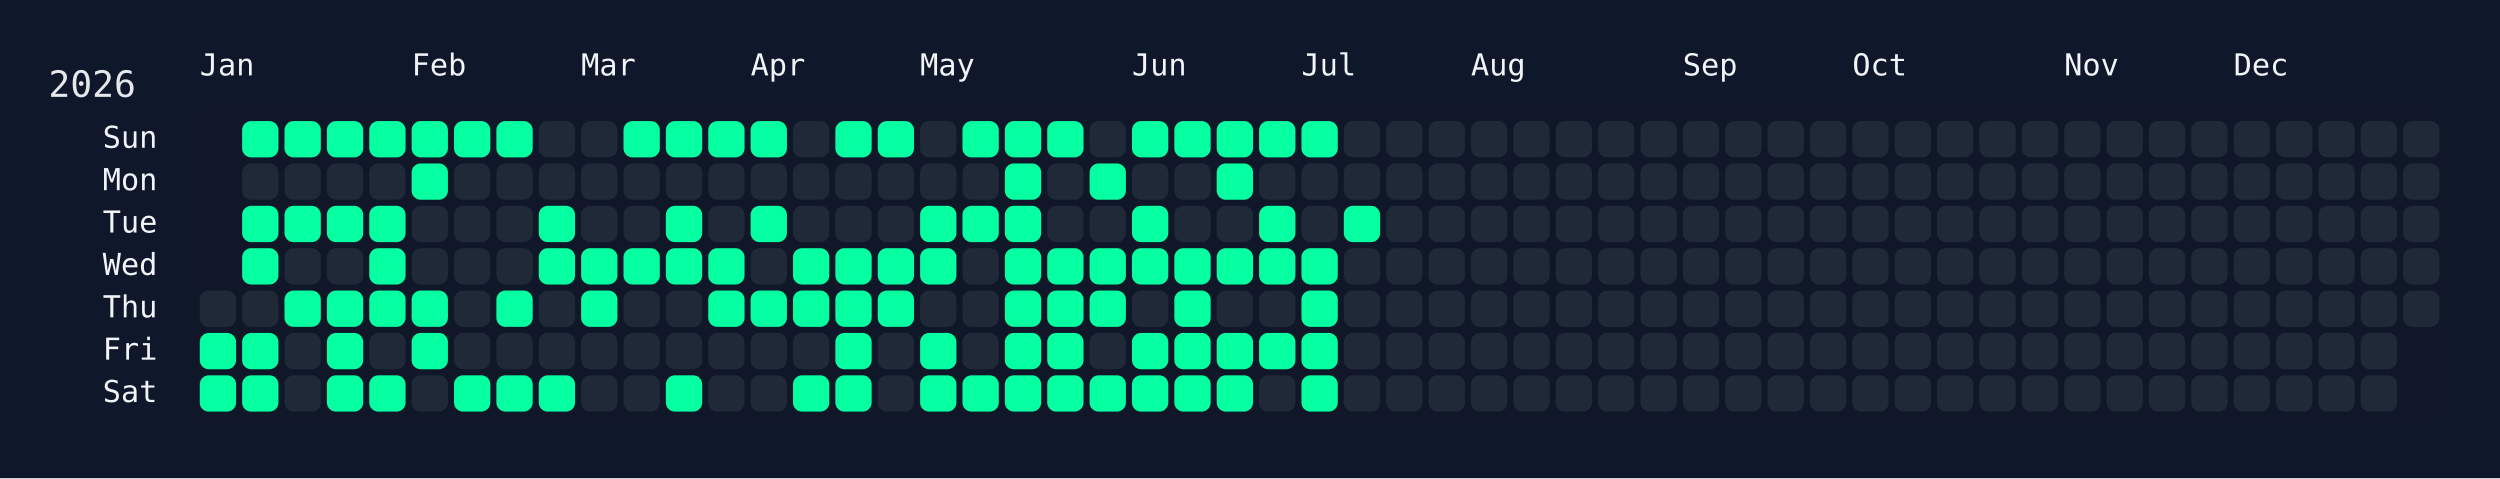
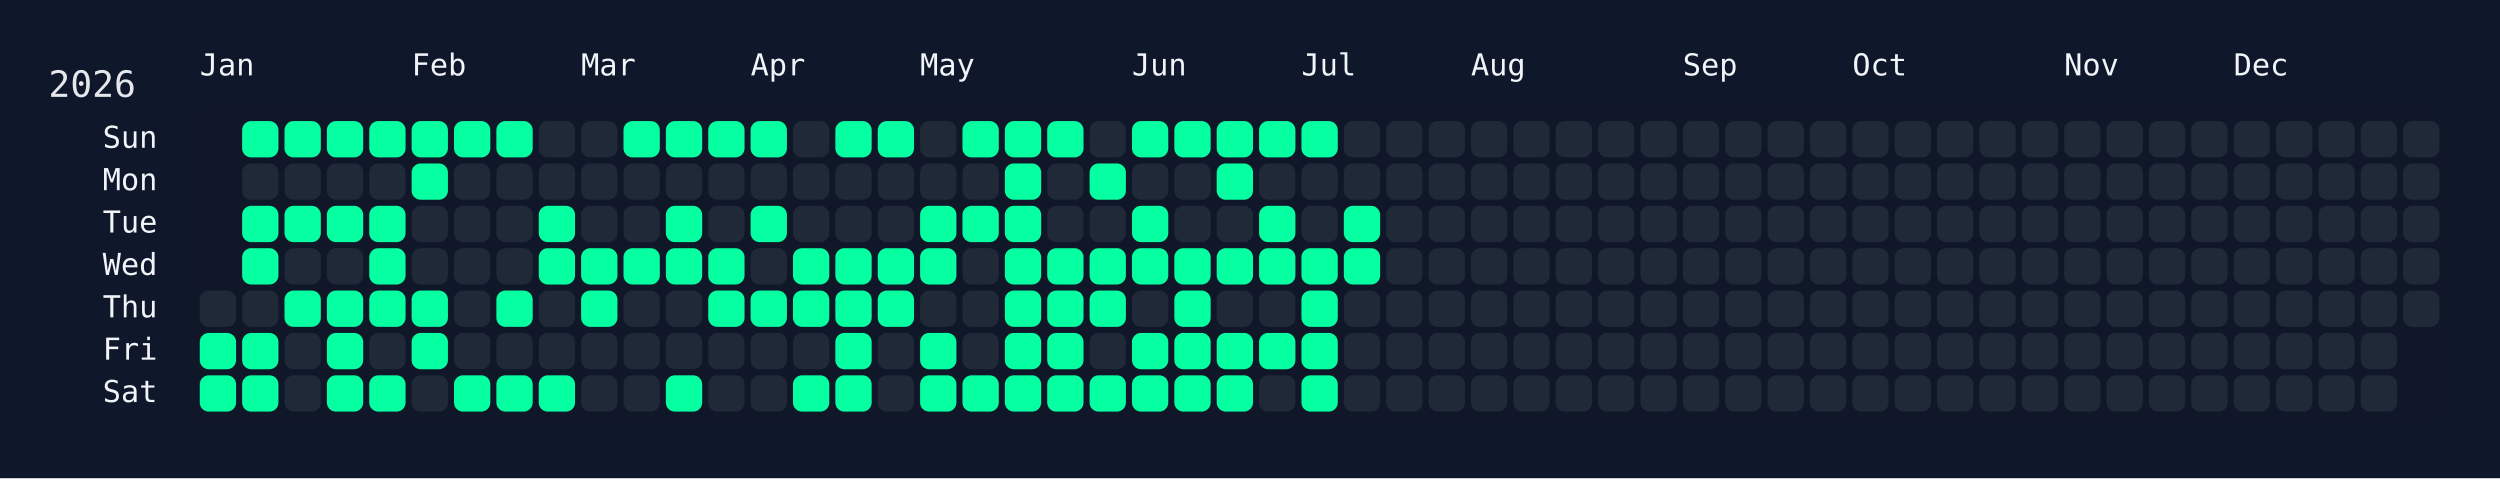
<svg xmlns="http://www.w3.org/2000/svg" width="826" height="158" viewBox="0 0 826 158">
  <rect width="826" height="158" fill="#0f172a" />
  <rect x="60" y="34" width="750" height="108" rx="12" ry="12" fill="rgba(15, 23, 42, 0.8)" />
  <text x="16" y="32" font-size="12" fill="#e5e7eb" font-family="JetBrains Mono, ui-monospace, SFMono-Regular, Menlo, Monaco, Consolas, monospace">2026</text>
  <text x="66" y="18" font-size="10" fill="#f1f5f9" font-family="JetBrains Mono, ui-monospace, SFMono-Regular, Menlo, Monaco, Consolas, monospace" dominant-baseline="hanging">Jan</text>
  <text x="136" y="18" font-size="10" fill="#f1f5f9" font-family="JetBrains Mono, ui-monospace, SFMono-Regular, Menlo, Monaco, Consolas, monospace" dominant-baseline="hanging">Feb</text>
  <text x="192" y="18" font-size="10" fill="#f1f5f9" font-family="JetBrains Mono, ui-monospace, SFMono-Regular, Menlo, Monaco, Consolas, monospace" dominant-baseline="hanging">Mar</text>
  <text x="248" y="18" font-size="10" fill="#f1f5f9" font-family="JetBrains Mono, ui-monospace, SFMono-Regular, Menlo, Monaco, Consolas, monospace" dominant-baseline="hanging">Apr</text>
  <text x="304" y="18" font-size="10" fill="#f1f5f9" font-family="JetBrains Mono, ui-monospace, SFMono-Regular, Menlo, Monaco, Consolas, monospace" dominant-baseline="hanging">May</text>
  <text x="374" y="18" font-size="10" fill="#f1f5f9" font-family="JetBrains Mono, ui-monospace, SFMono-Regular, Menlo, Monaco, Consolas, monospace" dominant-baseline="hanging">Jun</text>
  <text x="430" y="18" font-size="10" fill="#f1f5f9" font-family="JetBrains Mono, ui-monospace, SFMono-Regular, Menlo, Monaco, Consolas, monospace" dominant-baseline="hanging">Jul</text>
  <text x="486" y="18" font-size="10" fill="#f1f5f9" font-family="JetBrains Mono, ui-monospace, SFMono-Regular, Menlo, Monaco, Consolas, monospace" dominant-baseline="hanging">Aug</text>
  <text x="556" y="18" font-size="10" fill="#f1f5f9" font-family="JetBrains Mono, ui-monospace, SFMono-Regular, Menlo, Monaco, Consolas, monospace" dominant-baseline="hanging">Sep</text>
  <text x="612" y="18" font-size="10" fill="#f1f5f9" font-family="JetBrains Mono, ui-monospace, SFMono-Regular, Menlo, Monaco, Consolas, monospace" dominant-baseline="hanging">Oct</text>
  <text x="682" y="18" font-size="10" fill="#f1f5f9" font-family="JetBrains Mono, ui-monospace, SFMono-Regular, Menlo, Monaco, Consolas, monospace" dominant-baseline="hanging">Nov</text>
  <text x="738" y="18" font-size="10" fill="#f1f5f9" font-family="JetBrains Mono, ui-monospace, SFMono-Regular, Menlo, Monaco, Consolas, monospace" dominant-baseline="hanging">Dec</text>
  <text x="52" y="46.0" font-size="10" fill="#f1f5f9" font-family="JetBrains Mono, ui-monospace, SFMono-Regular, Menlo, Monaco, Consolas, monospace" text-anchor="end" dominant-baseline="middle">Sun</text>
  <text x="52" y="60.0" font-size="10" fill="#f1f5f9" font-family="JetBrains Mono, ui-monospace, SFMono-Regular, Menlo, Monaco, Consolas, monospace" text-anchor="end" dominant-baseline="middle">Mon</text>
  <text x="52" y="74.0" font-size="10" fill="#f1f5f9" font-family="JetBrains Mono, ui-monospace, SFMono-Regular, Menlo, Monaco, Consolas, monospace" text-anchor="end" dominant-baseline="middle">Tue</text>
  <text x="52" y="88.0" font-size="10" fill="#f1f5f9" font-family="JetBrains Mono, ui-monospace, SFMono-Regular, Menlo, Monaco, Consolas, monospace" text-anchor="end" dominant-baseline="middle">Wed</text>
  <text x="52" y="102.0" font-size="10" fill="#f1f5f9" font-family="JetBrains Mono, ui-monospace, SFMono-Regular, Menlo, Monaco, Consolas, monospace" text-anchor="end" dominant-baseline="middle">Thu</text>
  <text x="52" y="116.0" font-size="10" fill="#f1f5f9" font-family="JetBrains Mono, ui-monospace, SFMono-Regular, Menlo, Monaco, Consolas, monospace" text-anchor="end" dominant-baseline="middle">Fri</text>
  <text x="52" y="130.0" font-size="10" fill="#f1f5f9" font-family="JetBrains Mono, ui-monospace, SFMono-Regular, Menlo, Monaco, Consolas, monospace" text-anchor="end" dominant-baseline="middle">Sat</text>
  <g transform="translate(66,40)">
    <rect x="0" y="56" width="12" height="12" rx="3" ry="3" fill="#1f2937" data-date="2026-01-01" />
    <rect x="0" y="70" width="12" height="12" rx="3" ry="3" fill="#05ffa1" data-date="2026-01-02" />
    <rect x="0" y="84" width="12" height="12" rx="3" ry="3" fill="#05ffa1" data-date="2026-01-03" />
    <rect x="14" y="0" width="12" height="12" rx="3" ry="3" fill="#05ffa1" data-date="2026-01-04" />
    <rect x="14" y="14" width="12" height="12" rx="3" ry="3" fill="#1f2937" data-date="2026-01-05" />
    <rect x="14" y="28" width="12" height="12" rx="3" ry="3" fill="#05ffa1" data-date="2026-01-06" />
    <rect x="14" y="42" width="12" height="12" rx="3" ry="3" fill="#05ffa1" data-date="2026-01-07" />
    <rect x="14" y="56" width="12" height="12" rx="3" ry="3" fill="#1f2937" data-date="2026-01-08" />
    <rect x="14" y="70" width="12" height="12" rx="3" ry="3" fill="#05ffa1" data-date="2026-01-09" />
    <rect x="14" y="84" width="12" height="12" rx="3" ry="3" fill="#05ffa1" data-date="2026-01-10" />
    <rect x="28" y="0" width="12" height="12" rx="3" ry="3" fill="#05ffa1" data-date="2026-01-11" />
    <rect x="28" y="14" width="12" height="12" rx="3" ry="3" fill="#1f2937" data-date="2026-01-12" />
    <rect x="28" y="28" width="12" height="12" rx="3" ry="3" fill="#05ffa1" data-date="2026-01-13" />
    <rect x="28" y="42" width="12" height="12" rx="3" ry="3" fill="#1f2937" data-date="2026-01-14" />
    <rect x="28" y="56" width="12" height="12" rx="3" ry="3" fill="#05ffa1" data-date="2026-01-15" />
    <rect x="28" y="70" width="12" height="12" rx="3" ry="3" fill="#1f2937" data-date="2026-01-16" />
    <rect x="28" y="84" width="12" height="12" rx="3" ry="3" fill="#1f2937" data-date="2026-01-17" />
    <rect x="42" y="0" width="12" height="12" rx="3" ry="3" fill="#05ffa1" data-date="2026-01-18" />
    <rect x="42" y="14" width="12" height="12" rx="3" ry="3" fill="#1f2937" data-date="2026-01-19" />
    <rect x="42" y="28" width="12" height="12" rx="3" ry="3" fill="#05ffa1" data-date="2026-01-20" />
    <rect x="42" y="42" width="12" height="12" rx="3" ry="3" fill="#1f2937" data-date="2026-01-21" />
    <rect x="42" y="56" width="12" height="12" rx="3" ry="3" fill="#05ffa1" data-date="2026-01-22" />
    <rect x="42" y="70" width="12" height="12" rx="3" ry="3" fill="#05ffa1" data-date="2026-01-23" />
    <rect x="42" y="84" width="12" height="12" rx="3" ry="3" fill="#05ffa1" data-date="2026-01-24" />
    <rect x="56" y="0" width="12" height="12" rx="3" ry="3" fill="#05ffa1" data-date="2026-01-25" />
    <rect x="56" y="14" width="12" height="12" rx="3" ry="3" fill="#1f2937" data-date="2026-01-26" />
    <rect x="56" y="28" width="12" height="12" rx="3" ry="3" fill="#05ffa1" data-date="2026-01-27" />
    <rect x="56" y="42" width="12" height="12" rx="3" ry="3" fill="#05ffa1" data-date="2026-01-28" />
    <rect x="56" y="56" width="12" height="12" rx="3" ry="3" fill="#05ffa1" data-date="2026-01-29" />
    <rect x="56" y="70" width="12" height="12" rx="3" ry="3" fill="#1f2937" data-date="2026-01-30" />
    <rect x="56" y="84" width="12" height="12" rx="3" ry="3" fill="#05ffa1" data-date="2026-01-31" />
    <rect x="70" y="0" width="12" height="12" rx="3" ry="3" fill="#05ffa1" data-date="2026-02-01" />
    <rect x="70" y="14" width="12" height="12" rx="3" ry="3" fill="#05ffa1" data-date="2026-02-02" />
    <rect x="70" y="28" width="12" height="12" rx="3" ry="3" fill="#1f2937" data-date="2026-02-03" />
    <rect x="70" y="42" width="12" height="12" rx="3" ry="3" fill="#1f2937" data-date="2026-02-04" />
    <rect x="70" y="56" width="12" height="12" rx="3" ry="3" fill="#05ffa1" data-date="2026-02-05" />
    <rect x="70" y="70" width="12" height="12" rx="3" ry="3" fill="#05ffa1" data-date="2026-02-06" />
    <rect x="70" y="84" width="12" height="12" rx="3" ry="3" fill="#1f2937" data-date="2026-02-07" />
    <rect x="84" y="0" width="12" height="12" rx="3" ry="3" fill="#05ffa1" data-date="2026-02-08" />
    <rect x="84" y="14" width="12" height="12" rx="3" ry="3" fill="#1f2937" data-date="2026-02-09" />
    <rect x="84" y="28" width="12" height="12" rx="3" ry="3" fill="#1f2937" data-date="2026-02-10" />
    <rect x="84" y="42" width="12" height="12" rx="3" ry="3" fill="#1f2937" data-date="2026-02-11" />
    <rect x="84" y="56" width="12" height="12" rx="3" ry="3" fill="#1f2937" data-date="2026-02-12" />
    <rect x="84" y="70" width="12" height="12" rx="3" ry="3" fill="#1f2937" data-date="2026-02-13" />
    <rect x="84" y="84" width="12" height="12" rx="3" ry="3" fill="#05ffa1" data-date="2026-02-14" />
    <rect x="98" y="0" width="12" height="12" rx="3" ry="3" fill="#05ffa1" data-date="2026-02-15" />
    <rect x="98" y="14" width="12" height="12" rx="3" ry="3" fill="#1f2937" data-date="2026-02-16" />
    <rect x="98" y="28" width="12" height="12" rx="3" ry="3" fill="#1f2937" data-date="2026-02-17" />
    <rect x="98" y="42" width="12" height="12" rx="3" ry="3" fill="#1f2937" data-date="2026-02-18" />
    <rect x="98" y="56" width="12" height="12" rx="3" ry="3" fill="#05ffa1" data-date="2026-02-19" />
    <rect x="98" y="70" width="12" height="12" rx="3" ry="3" fill="#1f2937" data-date="2026-02-20" />
    <rect x="98" y="84" width="12" height="12" rx="3" ry="3" fill="#05ffa1" data-date="2026-02-21" />
    <rect x="112" y="0" width="12" height="12" rx="3" ry="3" fill="#1f2937" data-date="2026-02-22" />
    <rect x="112" y="14" width="12" height="12" rx="3" ry="3" fill="#1f2937" data-date="2026-02-23" />
    <rect x="112" y="28" width="12" height="12" rx="3" ry="3" fill="#05ffa1" data-date="2026-02-24" />
    <rect x="112" y="42" width="12" height="12" rx="3" ry="3" fill="#05ffa1" data-date="2026-02-25" />
    <rect x="112" y="56" width="12" height="12" rx="3" ry="3" fill="#1f2937" data-date="2026-02-26" />
    <rect x="112" y="70" width="12" height="12" rx="3" ry="3" fill="#1f2937" data-date="2026-02-27" />
    <rect x="112" y="84" width="12" height="12" rx="3" ry="3" fill="#05ffa1" data-date="2026-02-28" />
    <rect x="126" y="0" width="12" height="12" rx="3" ry="3" fill="#1f2937" data-date="2026-03-01" />
    <rect x="126" y="14" width="12" height="12" rx="3" ry="3" fill="#1f2937" data-date="2026-03-02" />
    <rect x="126" y="28" width="12" height="12" rx="3" ry="3" fill="#1f2937" data-date="2026-03-03" />
    <rect x="126" y="42" width="12" height="12" rx="3" ry="3" fill="#05ffa1" data-date="2026-03-04" />
    <rect x="126" y="56" width="12" height="12" rx="3" ry="3" fill="#05ffa1" data-date="2026-03-05" />
    <rect x="126" y="70" width="12" height="12" rx="3" ry="3" fill="#1f2937" data-date="2026-03-06" />
    <rect x="126" y="84" width="12" height="12" rx="3" ry="3" fill="#1f2937" data-date="2026-03-07" />
    <rect x="140" y="0" width="12" height="12" rx="3" ry="3" fill="#05ffa1" data-date="2026-03-08" />
    <rect x="140" y="14" width="12" height="12" rx="3" ry="3" fill="#1f2937" data-date="2026-03-09" />
    <rect x="140" y="28" width="12" height="12" rx="3" ry="3" fill="#1f2937" data-date="2026-03-10" />
    <rect x="140" y="42" width="12" height="12" rx="3" ry="3" fill="#05ffa1" data-date="2026-03-11" />
    <rect x="140" y="56" width="12" height="12" rx="3" ry="3" fill="#1f2937" data-date="2026-03-12" />
    <rect x="140" y="70" width="12" height="12" rx="3" ry="3" fill="#1f2937" data-date="2026-03-13" />
    <rect x="140" y="84" width="12" height="12" rx="3" ry="3" fill="#1f2937" data-date="2026-03-14" />
    <rect x="154" y="0" width="12" height="12" rx="3" ry="3" fill="#05ffa1" data-date="2026-03-15" />
    <rect x="154" y="14" width="12" height="12" rx="3" ry="3" fill="#1f2937" data-date="2026-03-16" />
    <rect x="154" y="28" width="12" height="12" rx="3" ry="3" fill="#05ffa1" data-date="2026-03-17" />
    <rect x="154" y="42" width="12" height="12" rx="3" ry="3" fill="#05ffa1" data-date="2026-03-18" />
    <rect x="154" y="56" width="12" height="12" rx="3" ry="3" fill="#1f2937" data-date="2026-03-19" />
    <rect x="154" y="70" width="12" height="12" rx="3" ry="3" fill="#1f2937" data-date="2026-03-20" />
    <rect x="154" y="84" width="12" height="12" rx="3" ry="3" fill="#05ffa1" data-date="2026-03-21" />
    <rect x="168" y="0" width="12" height="12" rx="3" ry="3" fill="#05ffa1" data-date="2026-03-22" />
    <rect x="168" y="14" width="12" height="12" rx="3" ry="3" fill="#1f2937" data-date="2026-03-23" />
    <rect x="168" y="28" width="12" height="12" rx="3" ry="3" fill="#1f2937" data-date="2026-03-24" />
    <rect x="168" y="42" width="12" height="12" rx="3" ry="3" fill="#05ffa1" data-date="2026-03-25" />
    <rect x="168" y="56" width="12" height="12" rx="3" ry="3" fill="#05ffa1" data-date="2026-03-26" />
    <rect x="168" y="70" width="12" height="12" rx="3" ry="3" fill="#1f2937" data-date="2026-03-27" />
    <rect x="168" y="84" width="12" height="12" rx="3" ry="3" fill="#1f2937" data-date="2026-03-28" />
    <rect x="182" y="0" width="12" height="12" rx="3" ry="3" fill="#05ffa1" data-date="2026-03-29" />
    <rect x="182" y="14" width="12" height="12" rx="3" ry="3" fill="#1f2937" data-date="2026-03-30" />
    <rect x="182" y="28" width="12" height="12" rx="3" ry="3" fill="#05ffa1" data-date="2026-03-31" />
    <rect x="182" y="42" width="12" height="12" rx="3" ry="3" fill="#1f2937" data-date="2026-04-01" />
    <rect x="182" y="56" width="12" height="12" rx="3" ry="3" fill="#05ffa1" data-date="2026-04-02" />
    <rect x="182" y="70" width="12" height="12" rx="3" ry="3" fill="#1f2937" data-date="2026-04-03" />
    <rect x="182" y="84" width="12" height="12" rx="3" ry="3" fill="#1f2937" data-date="2026-04-04" />
    <rect x="196" y="0" width="12" height="12" rx="3" ry="3" fill="#1f2937" data-date="2026-04-05" />
    <rect x="196" y="14" width="12" height="12" rx="3" ry="3" fill="#1f2937" data-date="2026-04-06" />
    <rect x="196" y="28" width="12" height="12" rx="3" ry="3" fill="#1f2937" data-date="2026-04-07" />
    <rect x="196" y="42" width="12" height="12" rx="3" ry="3" fill="#05ffa1" data-date="2026-04-08" />
    <rect x="196" y="56" width="12" height="12" rx="3" ry="3" fill="#05ffa1" data-date="2026-04-09" />
    <rect x="196" y="70" width="12" height="12" rx="3" ry="3" fill="#1f2937" data-date="2026-04-10" />
    <rect x="196" y="84" width="12" height="12" rx="3" ry="3" fill="#05ffa1" data-date="2026-04-11" />
    <rect x="210" y="0" width="12" height="12" rx="3" ry="3" fill="#05ffa1" data-date="2026-04-12" />
    <rect x="210" y="14" width="12" height="12" rx="3" ry="3" fill="#1f2937" data-date="2026-04-13" />
    <rect x="210" y="28" width="12" height="12" rx="3" ry="3" fill="#1f2937" data-date="2026-04-14" />
    <rect x="210" y="42" width="12" height="12" rx="3" ry="3" fill="#05ffa1" data-date="2026-04-15" />
    <rect x="210" y="56" width="12" height="12" rx="3" ry="3" fill="#05ffa1" data-date="2026-04-16" />
    <rect x="210" y="70" width="12" height="12" rx="3" ry="3" fill="#05ffa1" data-date="2026-04-17" />
    <rect x="210" y="84" width="12" height="12" rx="3" ry="3" fill="#05ffa1" data-date="2026-04-18" />
    <rect x="224" y="0" width="12" height="12" rx="3" ry="3" fill="#05ffa1" data-date="2026-04-19" />
    <rect x="224" y="14" width="12" height="12" rx="3" ry="3" fill="#1f2937" data-date="2026-04-20" />
    <rect x="224" y="28" width="12" height="12" rx="3" ry="3" fill="#1f2937" data-date="2026-04-21" />
    <rect x="224" y="42" width="12" height="12" rx="3" ry="3" fill="#05ffa1" data-date="2026-04-22" />
    <rect x="224" y="56" width="12" height="12" rx="3" ry="3" fill="#05ffa1" data-date="2026-04-23" />
    <rect x="224" y="70" width="12" height="12" rx="3" ry="3" fill="#1f2937" data-date="2026-04-24" />
    <rect x="224" y="84" width="12" height="12" rx="3" ry="3" fill="#1f2937" data-date="2026-04-25" />
    <rect x="238" y="0" width="12" height="12" rx="3" ry="3" fill="#1f2937" data-date="2026-04-26" />
    <rect x="238" y="14" width="12" height="12" rx="3" ry="3" fill="#1f2937" data-date="2026-04-27" />
    <rect x="238" y="28" width="12" height="12" rx="3" ry="3" fill="#05ffa1" data-date="2026-04-28" />
    <rect x="238" y="42" width="12" height="12" rx="3" ry="3" fill="#05ffa1" data-date="2026-04-29" />
    <rect x="238" y="56" width="12" height="12" rx="3" ry="3" fill="#1f2937" data-date="2026-04-30" />
    <rect x="238" y="70" width="12" height="12" rx="3" ry="3" fill="#05ffa1" data-date="2026-05-01" />
    <rect x="238" y="84" width="12" height="12" rx="3" ry="3" fill="#05ffa1" data-date="2026-05-02" />
    <rect x="252" y="0" width="12" height="12" rx="3" ry="3" fill="#05ffa1" data-date="2026-05-03" />
    <rect x="252" y="14" width="12" height="12" rx="3" ry="3" fill="#1f2937" data-date="2026-05-04" />
    <rect x="252" y="28" width="12" height="12" rx="3" ry="3" fill="#05ffa1" data-date="2026-05-05" />
    <rect x="252" y="42" width="12" height="12" rx="3" ry="3" fill="#1f2937" data-date="2026-05-06" />
    <rect x="252" y="56" width="12" height="12" rx="3" ry="3" fill="#1f2937" data-date="2026-05-07" />
    <rect x="252" y="70" width="12" height="12" rx="3" ry="3" fill="#1f2937" data-date="2026-05-08" />
    <rect x="252" y="84" width="12" height="12" rx="3" ry="3" fill="#05ffa1" data-date="2026-05-09" />
    <rect x="266" y="0" width="12" height="12" rx="3" ry="3" fill="#05ffa1" data-date="2026-05-10" />
    <rect x="266" y="14" width="12" height="12" rx="3" ry="3" fill="#05ffa1" data-date="2026-05-11" />
    <rect x="266" y="28" width="12" height="12" rx="3" ry="3" fill="#05ffa1" data-date="2026-05-12" />
    <rect x="266" y="42" width="12" height="12" rx="3" ry="3" fill="#05ffa1" data-date="2026-05-13" />
    <rect x="266" y="56" width="12" height="12" rx="3" ry="3" fill="#05ffa1" data-date="2026-05-14" />
    <rect x="266" y="70" width="12" height="12" rx="3" ry="3" fill="#05ffa1" data-date="2026-05-15" />
    <rect x="266" y="84" width="12" height="12" rx="3" ry="3" fill="#05ffa1" data-date="2026-05-16" />
    <rect x="280" y="0" width="12" height="12" rx="3" ry="3" fill="#05ffa1" data-date="2026-05-17" />
    <rect x="280" y="14" width="12" height="12" rx="3" ry="3" fill="#1f2937" data-date="2026-05-18" />
    <rect x="280" y="28" width="12" height="12" rx="3" ry="3" fill="#1f2937" data-date="2026-05-19" />
    <rect x="280" y="42" width="12" height="12" rx="3" ry="3" fill="#05ffa1" data-date="2026-05-20" />
    <rect x="280" y="56" width="12" height="12" rx="3" ry="3" fill="#05ffa1" data-date="2026-05-21" />
    <rect x="280" y="70" width="12" height="12" rx="3" ry="3" fill="#05ffa1" data-date="2026-05-22" />
    <rect x="280" y="84" width="12" height="12" rx="3" ry="3" fill="#05ffa1" data-date="2026-05-23" />
    <rect x="294" y="0" width="12" height="12" rx="3" ry="3" fill="#1f2937" data-date="2026-05-24" />
    <rect x="294" y="14" width="12" height="12" rx="3" ry="3" fill="#05ffa1" data-date="2026-05-25" />
    <rect x="294" y="28" width="12" height="12" rx="3" ry="3" fill="#1f2937" data-date="2026-05-26" />
    <rect x="294" y="42" width="12" height="12" rx="3" ry="3" fill="#05ffa1" data-date="2026-05-27" />
    <rect x="294" y="56" width="12" height="12" rx="3" ry="3" fill="#05ffa1" data-date="2026-05-28" />
    <rect x="294" y="70" width="12" height="12" rx="3" ry="3" fill="#1f2937" data-date="2026-05-29" />
    <rect x="294" y="84" width="12" height="12" rx="3" ry="3" fill="#05ffa1" data-date="2026-05-30" />
    <rect x="308" y="0" width="12" height="12" rx="3" ry="3" fill="#05ffa1" data-date="2026-05-31" />
    <rect x="308" y="14" width="12" height="12" rx="3" ry="3" fill="#1f2937" data-date="2026-06-01" />
    <rect x="308" y="28" width="12" height="12" rx="3" ry="3" fill="#05ffa1" data-date="2026-06-02" />
    <rect x="308" y="42" width="12" height="12" rx="3" ry="3" fill="#05ffa1" data-date="2026-06-03" />
    <rect x="308" y="56" width="12" height="12" rx="3" ry="3" fill="#1f2937" data-date="2026-06-04" />
    <rect x="308" y="70" width="12" height="12" rx="3" ry="3" fill="#05ffa1" data-date="2026-06-05" />
    <rect x="308" y="84" width="12" height="12" rx="3" ry="3" fill="#05ffa1" data-date="2026-06-06" />
    <rect x="322" y="0" width="12" height="12" rx="3" ry="3" fill="#05ffa1" data-date="2026-06-07" />
    <rect x="322" y="14" width="12" height="12" rx="3" ry="3" fill="#1f2937" data-date="2026-06-08" />
    <rect x="322" y="28" width="12" height="12" rx="3" ry="3" fill="#1f2937" data-date="2026-06-09" />
    <rect x="322" y="42" width="12" height="12" rx="3" ry="3" fill="#05ffa1" data-date="2026-06-10" />
    <rect x="322" y="56" width="12" height="12" rx="3" ry="3" fill="#05ffa1" data-date="2026-06-11" />
    <rect x="322" y="70" width="12" height="12" rx="3" ry="3" fill="#05ffa1" data-date="2026-06-12" />
    <rect x="322" y="84" width="12" height="12" rx="3" ry="3" fill="#05ffa1" data-date="2026-06-13" />
    <rect x="336" y="0" width="12" height="12" rx="3" ry="3" fill="#05ffa1" data-date="2026-06-14" />
    <rect x="336" y="14" width="12" height="12" rx="3" ry="3" fill="#05ffa1" data-date="2026-06-15" />
    <rect x="336" y="28" width="12" height="12" rx="3" ry="3" fill="#1f2937" data-date="2026-06-16" />
    <rect x="336" y="42" width="12" height="12" rx="3" ry="3" fill="#05ffa1" data-date="2026-06-17" />
    <rect x="336" y="56" width="12" height="12" rx="3" ry="3" fill="#1f2937" data-date="2026-06-18" />
    <rect x="336" y="70" width="12" height="12" rx="3" ry="3" fill="#05ffa1" data-date="2026-06-19" />
    <rect x="336" y="84" width="12" height="12" rx="3" ry="3" fill="#05ffa1" data-date="2026-06-20" />
    <rect x="350" y="0" width="12" height="12" rx="3" ry="3" fill="#05ffa1" data-date="2026-06-21" />
    <rect x="350" y="14" width="12" height="12" rx="3" ry="3" fill="#1f2937" data-date="2026-06-22" />
    <rect x="350" y="28" width="12" height="12" rx="3" ry="3" fill="#05ffa1" data-date="2026-06-23" />
    <rect x="350" y="42" width="12" height="12" rx="3" ry="3" fill="#05ffa1" data-date="2026-06-24" />
    <rect x="350" y="56" width="12" height="12" rx="3" ry="3" fill="#1f2937" data-date="2026-06-25" />
    <rect x="350" y="70" width="12" height="12" rx="3" ry="3" fill="#05ffa1" data-date="2026-06-26" />
    <rect x="350" y="84" width="12" height="12" rx="3" ry="3" fill="#1f2937" data-date="2026-06-27" />
    <rect x="364" y="0" width="12" height="12" rx="3" ry="3" fill="#05ffa1" data-date="2026-06-28" />
    <rect x="364" y="14" width="12" height="12" rx="3" ry="3" fill="#1f2937" data-date="2026-06-29" />
    <rect x="364" y="28" width="12" height="12" rx="3" ry="3" fill="#1f2937" data-date="2026-06-30" />
    <rect x="364" y="42" width="12" height="12" rx="3" ry="3" fill="#05ffa1" data-date="2026-07-01" />
    <rect x="364" y="56" width="12" height="12" rx="3" ry="3" fill="#05ffa1" data-date="2026-07-02" />
    <rect x="364" y="70" width="12" height="12" rx="3" ry="3" fill="#05ffa1" data-date="2026-07-03" />
    <rect x="364" y="84" width="12" height="12" rx="3" ry="3" fill="#05ffa1" data-date="2026-07-04" />
    <rect x="378" y="0" width="12" height="12" rx="3" ry="3" fill="#1f2937" data-date="2026-07-05" />
    <rect x="378" y="14" width="12" height="12" rx="3" ry="3" fill="#1f2937" data-date="2026-07-06" />
    <rect x="378" y="28" width="12" height="12" rx="3" ry="3" fill="#05ffa1" data-date="2026-07-07" />
-     <rect x="378" y="42" width="12" height="12" rx="3" ry="3" fill="#1f2937" data-date="2026-07-08" />
+     <rect x="378" y="42" width="12" height="12" rx="3" ry="3" fill="#05ffa1" data-date="2026-07-08" />
    <rect x="378" y="56" width="12" height="12" rx="3" ry="3" fill="#1f2937" data-date="2026-07-09" />
    <rect x="378" y="70" width="12" height="12" rx="3" ry="3" fill="#1f2937" data-date="2026-07-10" />
    <rect x="378" y="84" width="12" height="12" rx="3" ry="3" fill="#1f2937" data-date="2026-07-11" />
    <rect x="392" y="0" width="12" height="12" rx="3" ry="3" fill="#1f2937" data-date="2026-07-12" />
    <rect x="392" y="14" width="12" height="12" rx="3" ry="3" fill="#1f2937" data-date="2026-07-13" />
    <rect x="392" y="28" width="12" height="12" rx="3" ry="3" fill="#1f2937" data-date="2026-07-14" />
    <rect x="392" y="42" width="12" height="12" rx="3" ry="3" fill="#1f2937" data-date="2026-07-15" />
    <rect x="392" y="56" width="12" height="12" rx="3" ry="3" fill="#1f2937" data-date="2026-07-16" />
    <rect x="392" y="70" width="12" height="12" rx="3" ry="3" fill="#1f2937" data-date="2026-07-17" />
    <rect x="392" y="84" width="12" height="12" rx="3" ry="3" fill="#1f2937" data-date="2026-07-18" />
    <rect x="406" y="0" width="12" height="12" rx="3" ry="3" fill="#1f2937" data-date="2026-07-19" />
    <rect x="406" y="14" width="12" height="12" rx="3" ry="3" fill="#1f2937" data-date="2026-07-20" />
    <rect x="406" y="28" width="12" height="12" rx="3" ry="3" fill="#1f2937" data-date="2026-07-21" />
    <rect x="406" y="42" width="12" height="12" rx="3" ry="3" fill="#1f2937" data-date="2026-07-22" />
    <rect x="406" y="56" width="12" height="12" rx="3" ry="3" fill="#1f2937" data-date="2026-07-23" />
    <rect x="406" y="70" width="12" height="12" rx="3" ry="3" fill="#1f2937" data-date="2026-07-24" />
    <rect x="406" y="84" width="12" height="12" rx="3" ry="3" fill="#1f2937" data-date="2026-07-25" />
    <rect x="420" y="0" width="12" height="12" rx="3" ry="3" fill="#1f2937" data-date="2026-07-26" />
    <rect x="420" y="14" width="12" height="12" rx="3" ry="3" fill="#1f2937" data-date="2026-07-27" />
    <rect x="420" y="28" width="12" height="12" rx="3" ry="3" fill="#1f2937" data-date="2026-07-28" />
    <rect x="420" y="42" width="12" height="12" rx="3" ry="3" fill="#1f2937" data-date="2026-07-29" />
    <rect x="420" y="56" width="12" height="12" rx="3" ry="3" fill="#1f2937" data-date="2026-07-30" />
    <rect x="420" y="70" width="12" height="12" rx="3" ry="3" fill="#1f2937" data-date="2026-07-31" />
    <rect x="420" y="84" width="12" height="12" rx="3" ry="3" fill="#1f2937" data-date="2026-08-01" />
    <rect x="434" y="0" width="12" height="12" rx="3" ry="3" fill="#1f2937" data-date="2026-08-02" />
    <rect x="434" y="14" width="12" height="12" rx="3" ry="3" fill="#1f2937" data-date="2026-08-03" />
    <rect x="434" y="28" width="12" height="12" rx="3" ry="3" fill="#1f2937" data-date="2026-08-04" />
    <rect x="434" y="42" width="12" height="12" rx="3" ry="3" fill="#1f2937" data-date="2026-08-05" />
    <rect x="434" y="56" width="12" height="12" rx="3" ry="3" fill="#1f2937" data-date="2026-08-06" />
    <rect x="434" y="70" width="12" height="12" rx="3" ry="3" fill="#1f2937" data-date="2026-08-07" />
    <rect x="434" y="84" width="12" height="12" rx="3" ry="3" fill="#1f2937" data-date="2026-08-08" />
    <rect x="448" y="0" width="12" height="12" rx="3" ry="3" fill="#1f2937" data-date="2026-08-09" />
    <rect x="448" y="14" width="12" height="12" rx="3" ry="3" fill="#1f2937" data-date="2026-08-10" />
    <rect x="448" y="28" width="12" height="12" rx="3" ry="3" fill="#1f2937" data-date="2026-08-11" />
    <rect x="448" y="42" width="12" height="12" rx="3" ry="3" fill="#1f2937" data-date="2026-08-12" />
    <rect x="448" y="56" width="12" height="12" rx="3" ry="3" fill="#1f2937" data-date="2026-08-13" />
    <rect x="448" y="70" width="12" height="12" rx="3" ry="3" fill="#1f2937" data-date="2026-08-14" />
    <rect x="448" y="84" width="12" height="12" rx="3" ry="3" fill="#1f2937" data-date="2026-08-15" />
    <rect x="462" y="0" width="12" height="12" rx="3" ry="3" fill="#1f2937" data-date="2026-08-16" />
    <rect x="462" y="14" width="12" height="12" rx="3" ry="3" fill="#1f2937" data-date="2026-08-17" />
    <rect x="462" y="28" width="12" height="12" rx="3" ry="3" fill="#1f2937" data-date="2026-08-18" />
    <rect x="462" y="42" width="12" height="12" rx="3" ry="3" fill="#1f2937" data-date="2026-08-19" />
    <rect x="462" y="56" width="12" height="12" rx="3" ry="3" fill="#1f2937" data-date="2026-08-20" />
    <rect x="462" y="70" width="12" height="12" rx="3" ry="3" fill="#1f2937" data-date="2026-08-21" />
    <rect x="462" y="84" width="12" height="12" rx="3" ry="3" fill="#1f2937" data-date="2026-08-22" />
    <rect x="476" y="0" width="12" height="12" rx="3" ry="3" fill="#1f2937" data-date="2026-08-23" />
    <rect x="476" y="14" width="12" height="12" rx="3" ry="3" fill="#1f2937" data-date="2026-08-24" />
    <rect x="476" y="28" width="12" height="12" rx="3" ry="3" fill="#1f2937" data-date="2026-08-25" />
    <rect x="476" y="42" width="12" height="12" rx="3" ry="3" fill="#1f2937" data-date="2026-08-26" />
    <rect x="476" y="56" width="12" height="12" rx="3" ry="3" fill="#1f2937" data-date="2026-08-27" />
    <rect x="476" y="70" width="12" height="12" rx="3" ry="3" fill="#1f2937" data-date="2026-08-28" />
    <rect x="476" y="84" width="12" height="12" rx="3" ry="3" fill="#1f2937" data-date="2026-08-29" />
    <rect x="490" y="0" width="12" height="12" rx="3" ry="3" fill="#1f2937" data-date="2026-08-30" />
    <rect x="490" y="14" width="12" height="12" rx="3" ry="3" fill="#1f2937" data-date="2026-08-31" />
    <rect x="490" y="28" width="12" height="12" rx="3" ry="3" fill="#1f2937" data-date="2026-09-01" />
    <rect x="490" y="42" width="12" height="12" rx="3" ry="3" fill="#1f2937" data-date="2026-09-02" />
    <rect x="490" y="56" width="12" height="12" rx="3" ry="3" fill="#1f2937" data-date="2026-09-03" />
    <rect x="490" y="70" width="12" height="12" rx="3" ry="3" fill="#1f2937" data-date="2026-09-04" />
    <rect x="490" y="84" width="12" height="12" rx="3" ry="3" fill="#1f2937" data-date="2026-09-05" />
    <rect x="504" y="0" width="12" height="12" rx="3" ry="3" fill="#1f2937" data-date="2026-09-06" />
    <rect x="504" y="14" width="12" height="12" rx="3" ry="3" fill="#1f2937" data-date="2026-09-07" />
    <rect x="504" y="28" width="12" height="12" rx="3" ry="3" fill="#1f2937" data-date="2026-09-08" />
    <rect x="504" y="42" width="12" height="12" rx="3" ry="3" fill="#1f2937" data-date="2026-09-09" />
    <rect x="504" y="56" width="12" height="12" rx="3" ry="3" fill="#1f2937" data-date="2026-09-10" />
    <rect x="504" y="70" width="12" height="12" rx="3" ry="3" fill="#1f2937" data-date="2026-09-11" />
    <rect x="504" y="84" width="12" height="12" rx="3" ry="3" fill="#1f2937" data-date="2026-09-12" />
    <rect x="518" y="0" width="12" height="12" rx="3" ry="3" fill="#1f2937" data-date="2026-09-13" />
    <rect x="518" y="14" width="12" height="12" rx="3" ry="3" fill="#1f2937" data-date="2026-09-14" />
    <rect x="518" y="28" width="12" height="12" rx="3" ry="3" fill="#1f2937" data-date="2026-09-15" />
    <rect x="518" y="42" width="12" height="12" rx="3" ry="3" fill="#1f2937" data-date="2026-09-16" />
    <rect x="518" y="56" width="12" height="12" rx="3" ry="3" fill="#1f2937" data-date="2026-09-17" />
    <rect x="518" y="70" width="12" height="12" rx="3" ry="3" fill="#1f2937" data-date="2026-09-18" />
    <rect x="518" y="84" width="12" height="12" rx="3" ry="3" fill="#1f2937" data-date="2026-09-19" />
    <rect x="532" y="0" width="12" height="12" rx="3" ry="3" fill="#1f2937" data-date="2026-09-20" />
    <rect x="532" y="14" width="12" height="12" rx="3" ry="3" fill="#1f2937" data-date="2026-09-21" />
    <rect x="532" y="28" width="12" height="12" rx="3" ry="3" fill="#1f2937" data-date="2026-09-22" />
    <rect x="532" y="42" width="12" height="12" rx="3" ry="3" fill="#1f2937" data-date="2026-09-23" />
    <rect x="532" y="56" width="12" height="12" rx="3" ry="3" fill="#1f2937" data-date="2026-09-24" />
    <rect x="532" y="70" width="12" height="12" rx="3" ry="3" fill="#1f2937" data-date="2026-09-25" />
    <rect x="532" y="84" width="12" height="12" rx="3" ry="3" fill="#1f2937" data-date="2026-09-26" />
    <rect x="546" y="0" width="12" height="12" rx="3" ry="3" fill="#1f2937" data-date="2026-09-27" />
    <rect x="546" y="14" width="12" height="12" rx="3" ry="3" fill="#1f2937" data-date="2026-09-28" />
    <rect x="546" y="28" width="12" height="12" rx="3" ry="3" fill="#1f2937" data-date="2026-09-29" />
    <rect x="546" y="42" width="12" height="12" rx="3" ry="3" fill="#1f2937" data-date="2026-09-30" />
    <rect x="546" y="56" width="12" height="12" rx="3" ry="3" fill="#1f2937" data-date="2026-10-01" />
    <rect x="546" y="70" width="12" height="12" rx="3" ry="3" fill="#1f2937" data-date="2026-10-02" />
    <rect x="546" y="84" width="12" height="12" rx="3" ry="3" fill="#1f2937" data-date="2026-10-03" />
    <rect x="560" y="0" width="12" height="12" rx="3" ry="3" fill="#1f2937" data-date="2026-10-04" />
    <rect x="560" y="14" width="12" height="12" rx="3" ry="3" fill="#1f2937" data-date="2026-10-05" />
    <rect x="560" y="28" width="12" height="12" rx="3" ry="3" fill="#1f2937" data-date="2026-10-06" />
    <rect x="560" y="42" width="12" height="12" rx="3" ry="3" fill="#1f2937" data-date="2026-10-07" />
    <rect x="560" y="56" width="12" height="12" rx="3" ry="3" fill="#1f2937" data-date="2026-10-08" />
    <rect x="560" y="70" width="12" height="12" rx="3" ry="3" fill="#1f2937" data-date="2026-10-09" />
    <rect x="560" y="84" width="12" height="12" rx="3" ry="3" fill="#1f2937" data-date="2026-10-10" />
    <rect x="574" y="0" width="12" height="12" rx="3" ry="3" fill="#1f2937" data-date="2026-10-11" />
    <rect x="574" y="14" width="12" height="12" rx="3" ry="3" fill="#1f2937" data-date="2026-10-12" />
    <rect x="574" y="28" width="12" height="12" rx="3" ry="3" fill="#1f2937" data-date="2026-10-13" />
    <rect x="574" y="42" width="12" height="12" rx="3" ry="3" fill="#1f2937" data-date="2026-10-14" />
    <rect x="574" y="56" width="12" height="12" rx="3" ry="3" fill="#1f2937" data-date="2026-10-15" />
    <rect x="574" y="70" width="12" height="12" rx="3" ry="3" fill="#1f2937" data-date="2026-10-16" />
    <rect x="574" y="84" width="12" height="12" rx="3" ry="3" fill="#1f2937" data-date="2026-10-17" />
    <rect x="588" y="0" width="12" height="12" rx="3" ry="3" fill="#1f2937" data-date="2026-10-18" />
    <rect x="588" y="14" width="12" height="12" rx="3" ry="3" fill="#1f2937" data-date="2026-10-19" />
    <rect x="588" y="28" width="12" height="12" rx="3" ry="3" fill="#1f2937" data-date="2026-10-20" />
    <rect x="588" y="42" width="12" height="12" rx="3" ry="3" fill="#1f2937" data-date="2026-10-21" />
    <rect x="588" y="56" width="12" height="12" rx="3" ry="3" fill="#1f2937" data-date="2026-10-22" />
    <rect x="588" y="70" width="12" height="12" rx="3" ry="3" fill="#1f2937" data-date="2026-10-23" />
    <rect x="588" y="84" width="12" height="12" rx="3" ry="3" fill="#1f2937" data-date="2026-10-24" />
    <rect x="602" y="0" width="12" height="12" rx="3" ry="3" fill="#1f2937" data-date="2026-10-25" />
    <rect x="602" y="14" width="12" height="12" rx="3" ry="3" fill="#1f2937" data-date="2026-10-26" />
    <rect x="602" y="28" width="12" height="12" rx="3" ry="3" fill="#1f2937" data-date="2026-10-27" />
    <rect x="602" y="42" width="12" height="12" rx="3" ry="3" fill="#1f2937" data-date="2026-10-28" />
    <rect x="602" y="56" width="12" height="12" rx="3" ry="3" fill="#1f2937" data-date="2026-10-29" />
    <rect x="602" y="70" width="12" height="12" rx="3" ry="3" fill="#1f2937" data-date="2026-10-30" />
    <rect x="602" y="84" width="12" height="12" rx="3" ry="3" fill="#1f2937" data-date="2026-10-31" />
    <rect x="616" y="0" width="12" height="12" rx="3" ry="3" fill="#1f2937" data-date="2026-11-01" />
    <rect x="616" y="14" width="12" height="12" rx="3" ry="3" fill="#1f2937" data-date="2026-11-02" />
    <rect x="616" y="28" width="12" height="12" rx="3" ry="3" fill="#1f2937" data-date="2026-11-03" />
    <rect x="616" y="42" width="12" height="12" rx="3" ry="3" fill="#1f2937" data-date="2026-11-04" />
    <rect x="616" y="56" width="12" height="12" rx="3" ry="3" fill="#1f2937" data-date="2026-11-05" />
    <rect x="616" y="70" width="12" height="12" rx="3" ry="3" fill="#1f2937" data-date="2026-11-06" />
    <rect x="616" y="84" width="12" height="12" rx="3" ry="3" fill="#1f2937" data-date="2026-11-07" />
    <rect x="630" y="0" width="12" height="12" rx="3" ry="3" fill="#1f2937" data-date="2026-11-08" />
    <rect x="630" y="14" width="12" height="12" rx="3" ry="3" fill="#1f2937" data-date="2026-11-09" />
    <rect x="630" y="28" width="12" height="12" rx="3" ry="3" fill="#1f2937" data-date="2026-11-10" />
    <rect x="630" y="42" width="12" height="12" rx="3" ry="3" fill="#1f2937" data-date="2026-11-11" />
    <rect x="630" y="56" width="12" height="12" rx="3" ry="3" fill="#1f2937" data-date="2026-11-12" />
    <rect x="630" y="70" width="12" height="12" rx="3" ry="3" fill="#1f2937" data-date="2026-11-13" />
    <rect x="630" y="84" width="12" height="12" rx="3" ry="3" fill="#1f2937" data-date="2026-11-14" />
    <rect x="644" y="0" width="12" height="12" rx="3" ry="3" fill="#1f2937" data-date="2026-11-15" />
    <rect x="644" y="14" width="12" height="12" rx="3" ry="3" fill="#1f2937" data-date="2026-11-16" />
    <rect x="644" y="28" width="12" height="12" rx="3" ry="3" fill="#1f2937" data-date="2026-11-17" />
    <rect x="644" y="42" width="12" height="12" rx="3" ry="3" fill="#1f2937" data-date="2026-11-18" />
    <rect x="644" y="56" width="12" height="12" rx="3" ry="3" fill="#1f2937" data-date="2026-11-19" />
    <rect x="644" y="70" width="12" height="12" rx="3" ry="3" fill="#1f2937" data-date="2026-11-20" />
    <rect x="644" y="84" width="12" height="12" rx="3" ry="3" fill="#1f2937" data-date="2026-11-21" />
    <rect x="658" y="0" width="12" height="12" rx="3" ry="3" fill="#1f2937" data-date="2026-11-22" />
    <rect x="658" y="14" width="12" height="12" rx="3" ry="3" fill="#1f2937" data-date="2026-11-23" />
    <rect x="658" y="28" width="12" height="12" rx="3" ry="3" fill="#1f2937" data-date="2026-11-24" />
    <rect x="658" y="42" width="12" height="12" rx="3" ry="3" fill="#1f2937" data-date="2026-11-25" />
    <rect x="658" y="56" width="12" height="12" rx="3" ry="3" fill="#1f2937" data-date="2026-11-26" />
    <rect x="658" y="70" width="12" height="12" rx="3" ry="3" fill="#1f2937" data-date="2026-11-27" />
    <rect x="658" y="84" width="12" height="12" rx="3" ry="3" fill="#1f2937" data-date="2026-11-28" />
    <rect x="672" y="0" width="12" height="12" rx="3" ry="3" fill="#1f2937" data-date="2026-11-29" />
    <rect x="672" y="14" width="12" height="12" rx="3" ry="3" fill="#1f2937" data-date="2026-11-30" />
    <rect x="672" y="28" width="12" height="12" rx="3" ry="3" fill="#1f2937" data-date="2026-12-01" />
    <rect x="672" y="42" width="12" height="12" rx="3" ry="3" fill="#1f2937" data-date="2026-12-02" />
    <rect x="672" y="56" width="12" height="12" rx="3" ry="3" fill="#1f2937" data-date="2026-12-03" />
    <rect x="672" y="70" width="12" height="12" rx="3" ry="3" fill="#1f2937" data-date="2026-12-04" />
    <rect x="672" y="84" width="12" height="12" rx="3" ry="3" fill="#1f2937" data-date="2026-12-05" />
    <rect x="686" y="0" width="12" height="12" rx="3" ry="3" fill="#1f2937" data-date="2026-12-06" />
    <rect x="686" y="14" width="12" height="12" rx="3" ry="3" fill="#1f2937" data-date="2026-12-07" />
    <rect x="686" y="28" width="12" height="12" rx="3" ry="3" fill="#1f2937" data-date="2026-12-08" />
    <rect x="686" y="42" width="12" height="12" rx="3" ry="3" fill="#1f2937" data-date="2026-12-09" />
    <rect x="686" y="56" width="12" height="12" rx="3" ry="3" fill="#1f2937" data-date="2026-12-10" />
    <rect x="686" y="70" width="12" height="12" rx="3" ry="3" fill="#1f2937" data-date="2026-12-11" />
    <rect x="686" y="84" width="12" height="12" rx="3" ry="3" fill="#1f2937" data-date="2026-12-12" />
    <rect x="700" y="0" width="12" height="12" rx="3" ry="3" fill="#1f2937" data-date="2026-12-13" />
    <rect x="700" y="14" width="12" height="12" rx="3" ry="3" fill="#1f2937" data-date="2026-12-14" />
    <rect x="700" y="28" width="12" height="12" rx="3" ry="3" fill="#1f2937" data-date="2026-12-15" />
    <rect x="700" y="42" width="12" height="12" rx="3" ry="3" fill="#1f2937" data-date="2026-12-16" />
    <rect x="700" y="56" width="12" height="12" rx="3" ry="3" fill="#1f2937" data-date="2026-12-17" />
    <rect x="700" y="70" width="12" height="12" rx="3" ry="3" fill="#1f2937" data-date="2026-12-18" />
    <rect x="700" y="84" width="12" height="12" rx="3" ry="3" fill="#1f2937" data-date="2026-12-19" />
    <rect x="714" y="0" width="12" height="12" rx="3" ry="3" fill="#1f2937" data-date="2026-12-20" />
    <rect x="714" y="14" width="12" height="12" rx="3" ry="3" fill="#1f2937" data-date="2026-12-21" />
    <rect x="714" y="28" width="12" height="12" rx="3" ry="3" fill="#1f2937" data-date="2026-12-22" />
    <rect x="714" y="42" width="12" height="12" rx="3" ry="3" fill="#1f2937" data-date="2026-12-23" />
    <rect x="714" y="56" width="12" height="12" rx="3" ry="3" fill="#1f2937" data-date="2026-12-24" />
    <rect x="714" y="70" width="12" height="12" rx="3" ry="3" fill="#1f2937" data-date="2026-12-25" />
    <rect x="714" y="84" width="12" height="12" rx="3" ry="3" fill="#1f2937" data-date="2026-12-26" />
    <rect x="728" y="0" width="12" height="12" rx="3" ry="3" fill="#1f2937" data-date="2026-12-27" />
    <rect x="728" y="14" width="12" height="12" rx="3" ry="3" fill="#1f2937" data-date="2026-12-28" />
    <rect x="728" y="28" width="12" height="12" rx="3" ry="3" fill="#1f2937" data-date="2026-12-29" />
    <rect x="728" y="42" width="12" height="12" rx="3" ry="3" fill="#1f2937" data-date="2026-12-30" />
    <rect x="728" y="56" width="12" height="12" rx="3" ry="3" fill="#1f2937" data-date="2026-12-31" />
  </g>
</svg>
